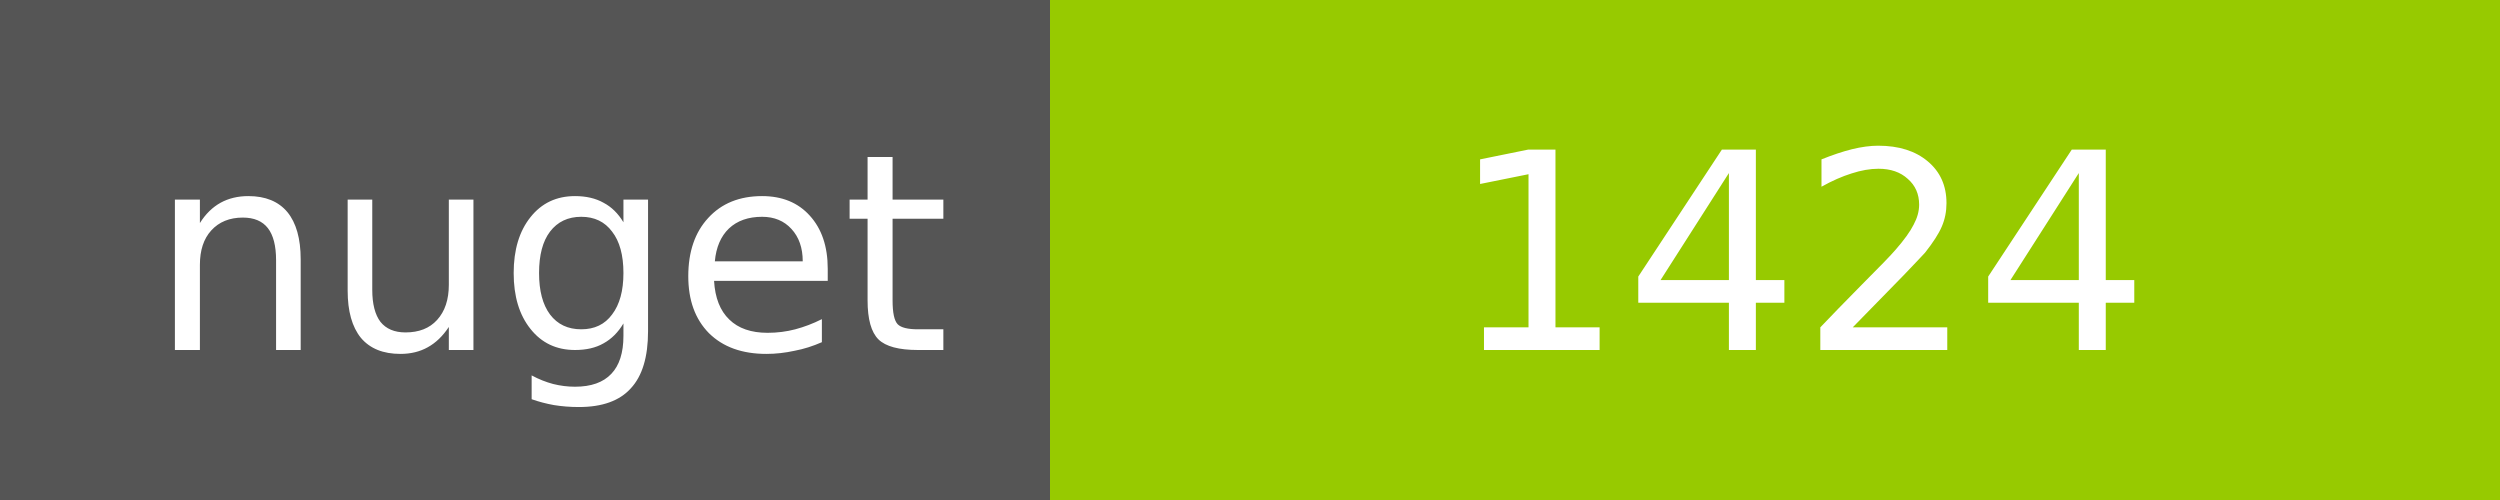
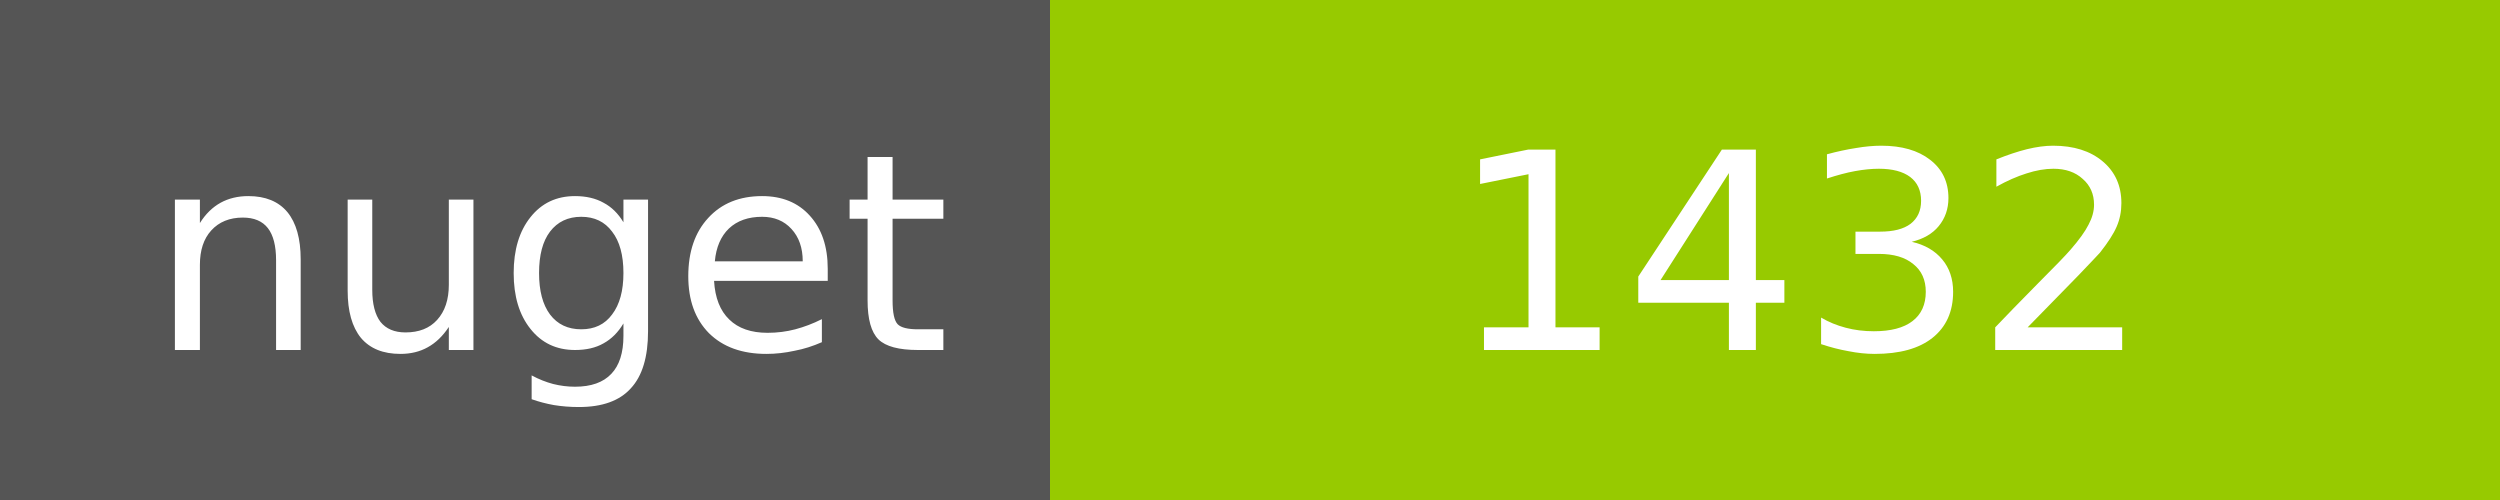
<svg xmlns="http://www.w3.org/2000/svg" width="100" height="20">
  <g shape-rendering="crispEdges">
    <path fill="#555" d="M0 0h42v20H0z" />
    <path fill="#97CA00" d="M42 0h58v20H42z" />
  </g>
  <g fill="#fff" text-anchor="middle" font-family="DejaVu Sans,Verdana,Geneva,sans-serif" font-size="11">
    <text x="22" y="14">nuget</text>
-     <text x="72" y="14">1424</text>
+     <text x="72" y="14">1432</text>
  </g>
</svg>
